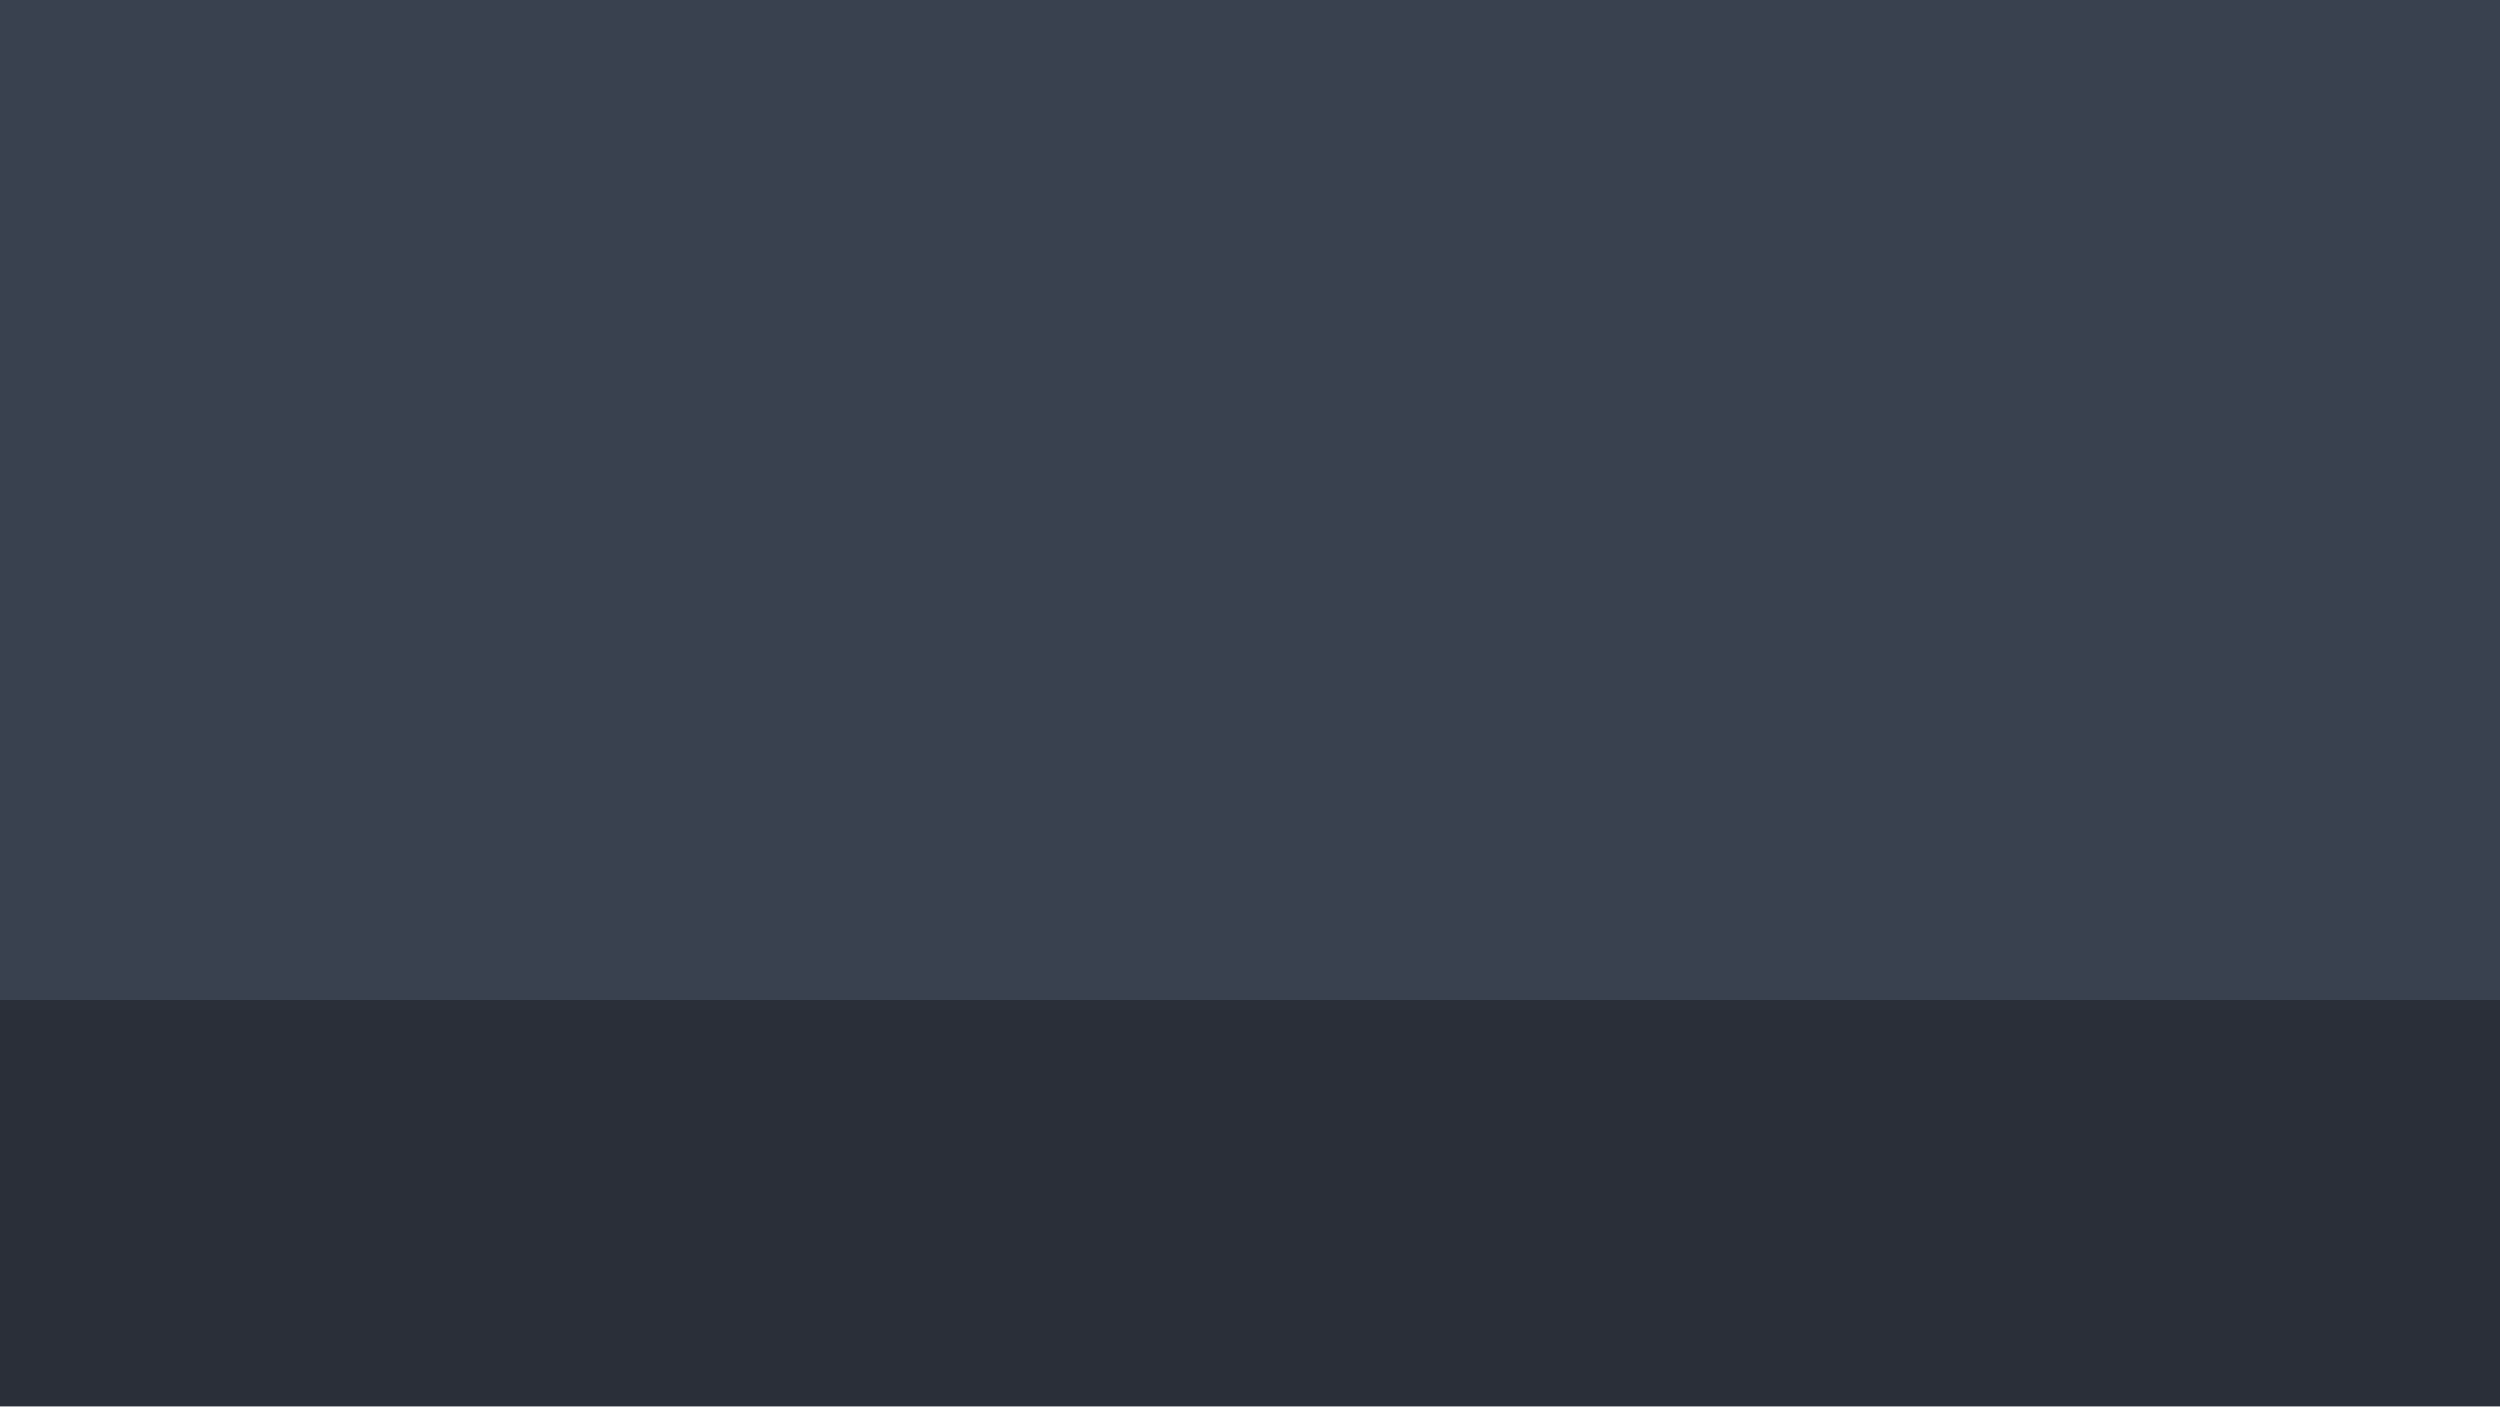
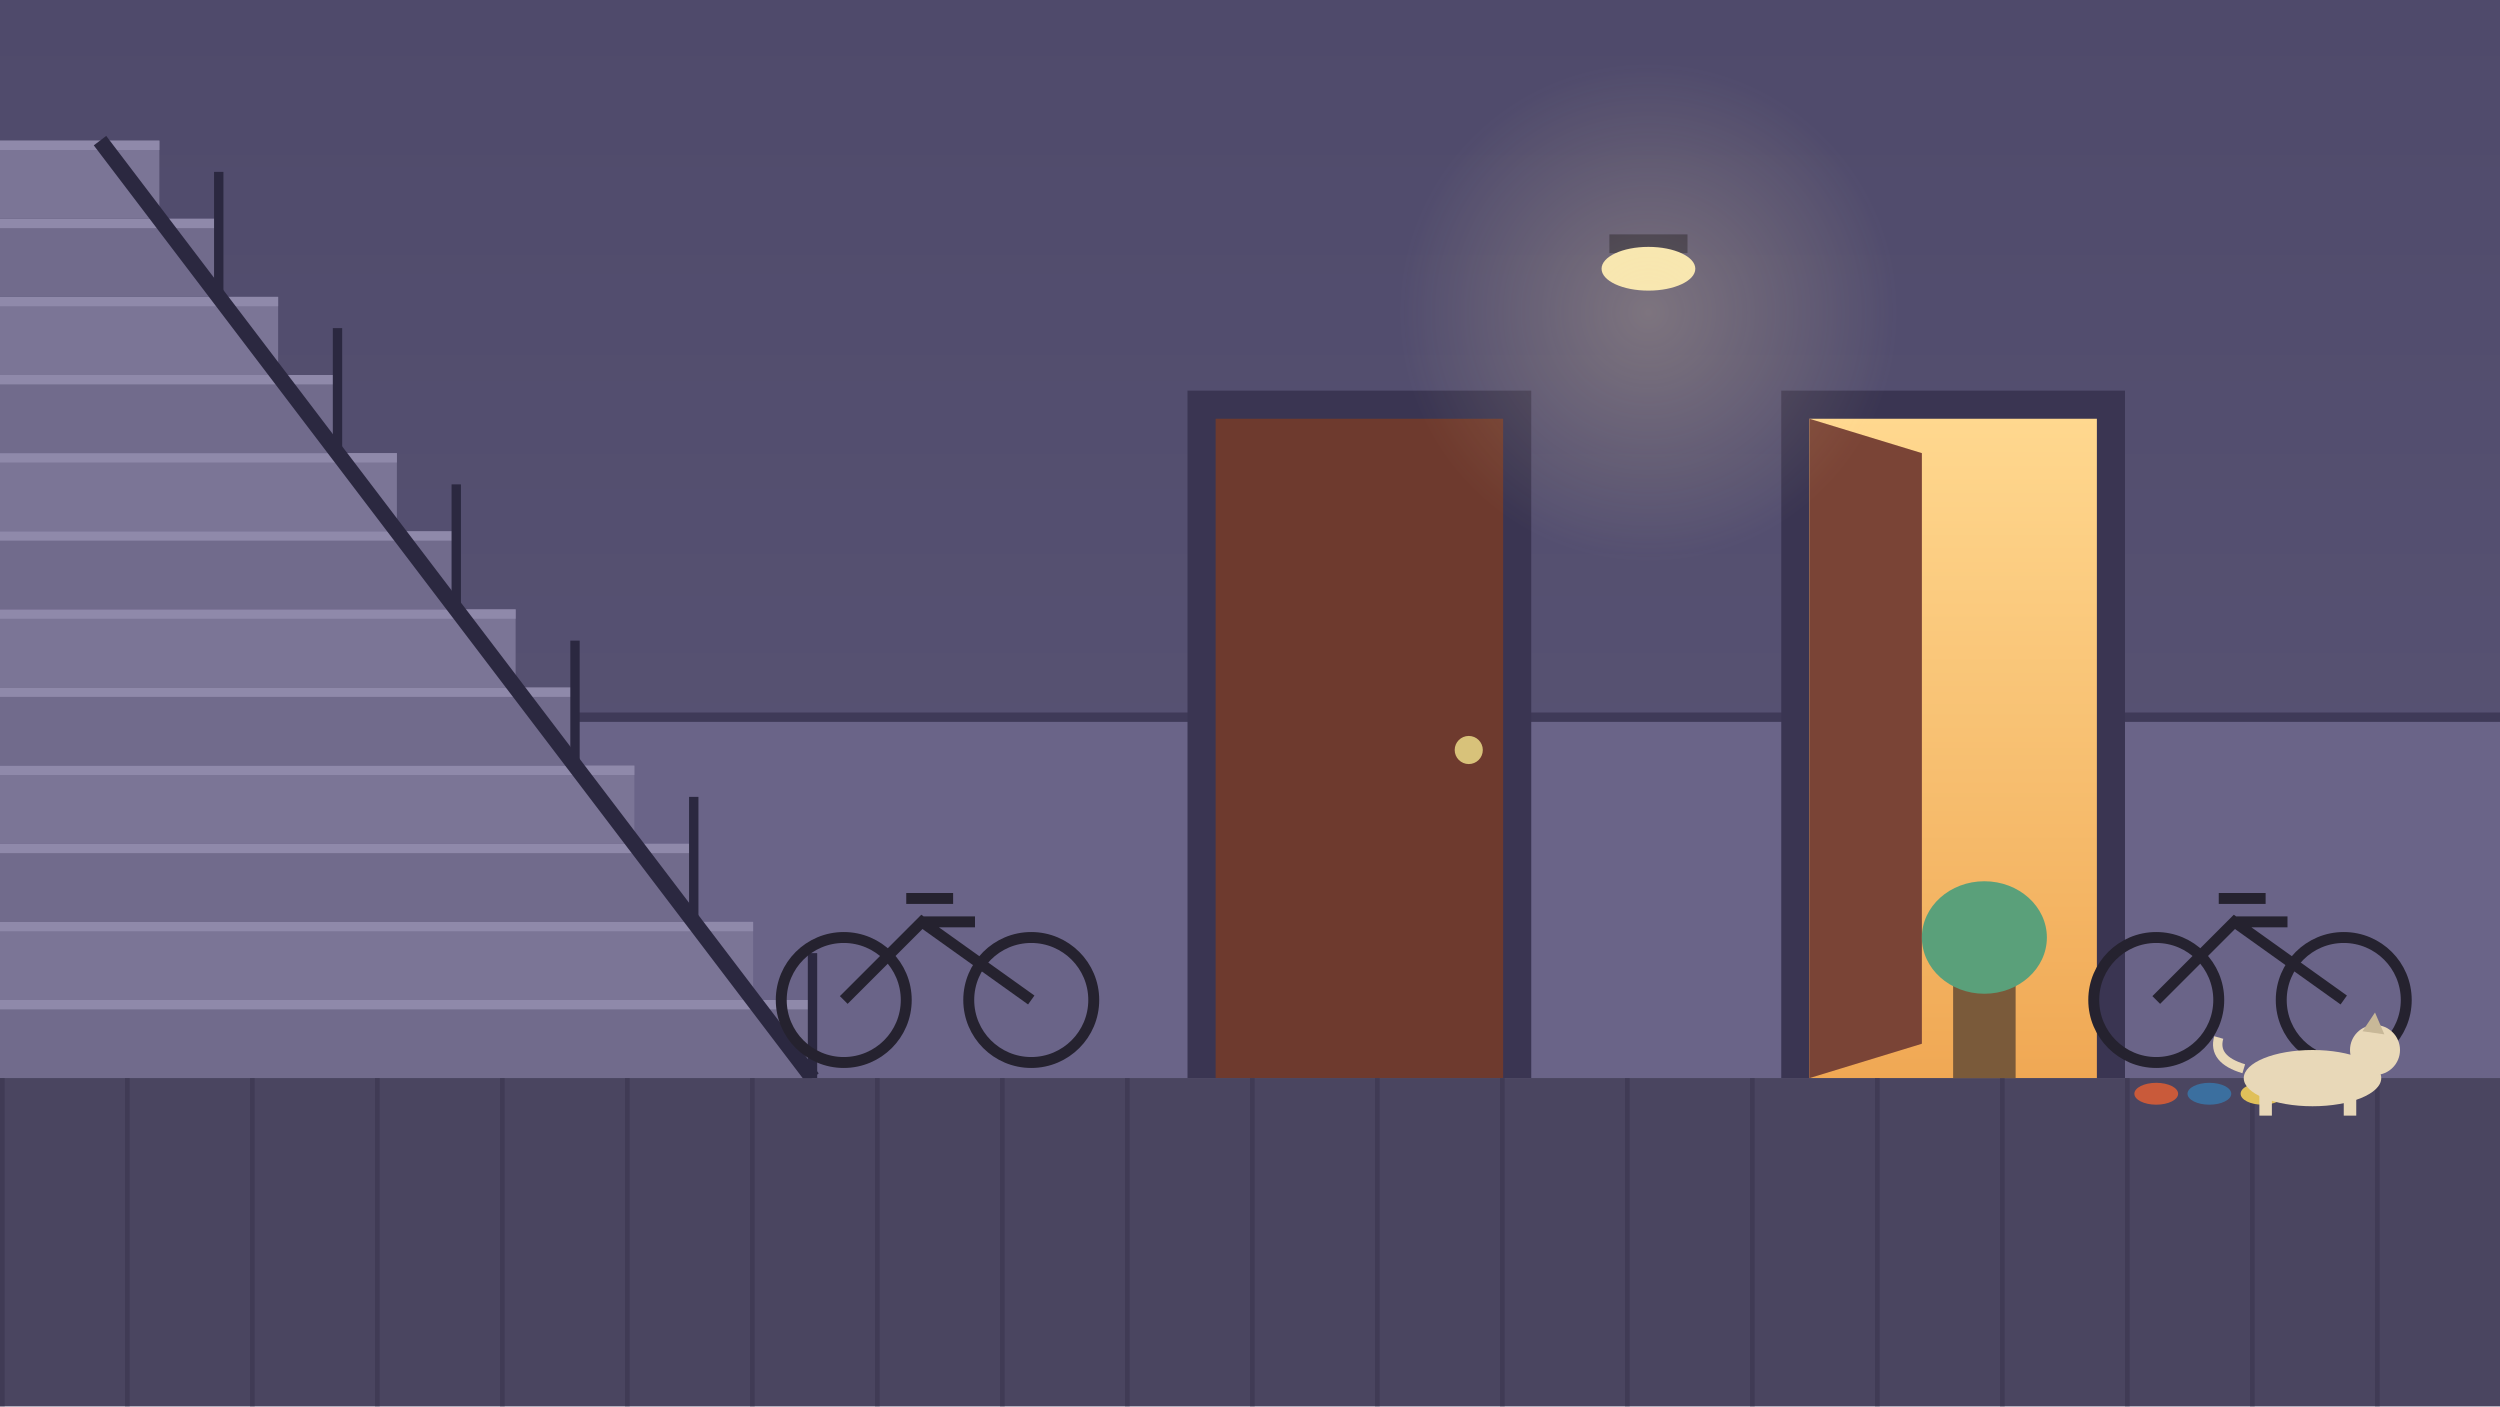
<svg xmlns="http://www.w3.org/2000/svg" viewBox="0 0 1600 900">
-   <rect width="1600" height="900" fill="#39414f" />
-   <rect y="640" width="1600" height="260" fill="#2a2f39" />
+   <defs>
+     <linearGradient id="w" x1="0" y1="0" x2="0" y2="1">
+       <stop offset="0" stop-color="#4f4a6b" />
+       <stop offset="1" stop-color="#5d5878" />
+     </linearGradient>
+     <linearGradient id="door" x1="0" y1="0" x2="0" y2="1">
+       <stop offset="0" stop-color="#ffd88f" />
+       <stop offset="1" stop-color="#f0a854" />
+     </linearGradient>
+     <radialGradient id="bulb" cx=".5" cy=".5" r=".5">
+       <stop offset="0" stop-color="#ffe9b0" stop-opacity="0.25" />
+       <stop offset="1" stop-color="#ffe9b0" stop-opacity="0" />
+     </radialGradient>
+   </defs>
+   <rect x="0" y="0" width="1600" height="900" fill="url(#w)" />
+   <rect x="0" y="460" width="1600" height="230" fill="#6a6488" />
+   <rect x="0" y="456" width="1600" height="6" fill="#3f3a58" />
+   <rect x="0" y="640" width="520" height="50" fill="#716b8c" />
+   <rect x="0" y="640" width="520" height="6" fill="#8f89aa" />
+   <rect x="0" y="590" width="482" height="50" fill="#7b7596" />
+   <rect x="0" y="590" width="482" height="6" fill="#8f89aa" />
+   <rect x="0" y="540" width="444" height="50" fill="#716b8c" />
+   <rect x="0" y="540" width="444" height="6" fill="#8f89aa" />
+   <rect x="0" y="490" width="406" height="50" fill="#7b7596" />
+   <rect x="0" y="490" width="406" height="6" fill="#8f89aa" />
+   <rect x="0" y="440" width="368" height="50" fill="#716b8c" />
+   <rect x="0" y="440" width="368" height="6" fill="#8f89aa" />
+   <rect x="0" y="390" width="330" height="50" fill="#7b7596" />
+   <rect x="0" y="390" width="330" height="6" fill="#8f89aa" />
+   <rect x="0" y="340" width="292" height="50" fill="#716b8c" />
+   <rect x="0" y="340" width="292" height="6" fill="#8f89aa" />
+   <rect x="0" y="290" width="254" height="50" fill="#7b7596" />
+   <rect x="0" y="290" width="254" height="6" fill="#8f89aa" />
+   <rect x="0" y="240" width="216" height="50" fill="#716b8c" />
+   <rect x="0" y="240" width="216" height="6" fill="#8f89aa" />
+   <rect x="0" y="190" width="178" height="50" fill="#7b7596" />
+   <rect x="0" y="190" width="178" height="6" fill="#8f89aa" />
+   <rect x="0" y="140" width="140" height="50" fill="#716b8c" />
+   <rect x="0" y="140" width="140" height="6" fill="#8f89aa" />
+   <rect x="0" y="90" width="102" height="50" fill="#7b7596" />
+   <rect x="0" y="90" width="102" height="6" fill="#8f89aa" />
+   <path d="M520 690L64 90" fill="none" stroke="#2b2840" stroke-width="10" />
+   <path d="M520 690L520 610" stroke="#2b2840" stroke-width="6" fill="none" />
+   <path d="M444 590L444 510" stroke="#2b2840" stroke-width="6" fill="none" />
+   <path d="M368 490L368 410" stroke="#2b2840" stroke-width="6" fill="none" />
+   <path d="M292 390L292 310" stroke="#2b2840" stroke-width="6" fill="none" />
+   <path d="M216 290L216 210" stroke="#2b2840" stroke-width="6" fill="none" />
+   <path d="M140 190L140 110" stroke="#2b2840" stroke-width="6" fill="none" />
+   <rect x="760" y="250" width="220" height="440" fill="#3a3552" />
+   <rect x="778" y="268" width="184" height="422" fill="#6e3a2e" />
+   <circle cx="940" cy="480" r="9" fill="#d8c27a" />
+   <rect x="1140" y="250" width="220" height="440" fill="#3a3552" />
+   <rect x="1158" y="268" width="184" height="422" fill="url(#door)" />
+   <path d="M1158 268L1230 290L1230 668L1158 690Z" fill="#7a4436" />
+   <path d="M1158 690L1342 690L1420 820L1080 820Z" fill="#ffd88f" opacity="0.25" />
+   <rect x="1030" y="150" width="50" height="12" fill="#2b2840" />
+   <ellipse cx="1055" cy="172" rx="30" ry="14" fill="#f6e6b0" />
+   <circle cx="1055" cy="200" r="160" fill="url(#bulb)" />
+   <rect x="0" y="690" width="1600" height="210" fill="#4a4560" />
+   <rect x="0" y="690" width="3" height="210" fill="#403b55" />
+   <rect x="80" y="690" width="3" height="210" fill="#403b55" />
+   <rect x="160" y="690" width="3" height="210" fill="#403b55" />
+   <rect x="240" y="690" width="3" height="210" fill="#403b55" />
+   <rect x="320" y="690" width="3" height="210" fill="#403b55" />
+   <rect x="400" y="690" width="3" height="210" fill="#403b55" />
+   <rect x="480" y="690" width="3" height="210" fill="#403b55" />
+   <rect x="560" y="690" width="3" height="210" fill="#403b55" />
+   <rect x="640" y="690" width="3" height="210" fill="#403b55" />
+   <rect x="720" y="690" width="3" height="210" fill="#403b55" />
+   <rect x="800" y="690" width="3" height="210" fill="#403b55" />
+   <rect x="880" y="690" width="3" height="210" fill="#403b55" />
+   <rect x="960" y="690" width="3" height="210" fill="#403b55" />
+   <rect x="1040" y="690" width="3" height="210" fill="#403b55" />
+   <rect x="1120" y="690" width="3" height="210" fill="#403b55" />
+   <rect x="1200" y="690" width="3" height="210" fill="#403b55" />
+   <rect x="1280" y="690" width="3" height="210" fill="#403b55" />
+   <rect x="1360" y="690" width="3" height="210" fill="#403b55" />
+   <rect x="1440" y="690" width="3" height="210" fill="#403b55" />
+   <rect x="1520" y="690" width="3" height="210" fill="#403b55" />
+   <circle cx="660" cy="640" r="40" fill="none" />
+   <path d="M620 640a40 40 0 1 0 80 0a40 40 0 1 0 -80 0" fill="none" stroke="#25222f" stroke-width="7" />
+   <circle cx="540" cy="640" r="40" fill="none" />
+   <path d="M500 640a40 40 0 1 0 80 0a40 40 0 1 0 -80 0" fill="none" stroke="#25222f" stroke-width="7" />
+   <path d="M540 640L590 590L660 640M590 590h34M580 575h30" fill="none" stroke="#25222f" stroke-width="7" />
+   <circle cx="1500" cy="640" r="40" fill="none" />
+   <path d="M1460 640a40 40 0 1 0 80 0a40 40 0 1 0 -80 0" fill="none" stroke="#25222f" stroke-width="7" />
+   <circle cx="1380" cy="640" r="40" fill="none" />
+   <path d="M1340 640a40 40 0 1 0 80 0a40 40 0 1 0 -80 0" fill="none" stroke="#25222f" stroke-width="7" />
+   <path d="M1380 640L1430 590L1500 640M1430 590h34M1420 575h30" fill="none" stroke="#25222f" stroke-width="7" />
+   <ellipse cx="1380" cy="700" rx="14" ry="7" fill="#c95a3a" />
+   <ellipse cx="1414" cy="700" rx="14" ry="7" fill="#3b6f9f" />
+   <ellipse cx="1448" cy="700" rx="14" ry="7" fill="#e0c05a" />
+   <ellipse cx="1482" cy="700" rx="14" ry="7" fill="#5aa07a" />
+   <ellipse cx="1480" cy="690" rx="44" ry="18" fill="#e8d8b8" />
+   <circle cx="1520" cy="672" r="16" fill="#e8d8b8" />
+   <path d="M1512 660L1520 648L1526 662Z" fill="#c8b898" />
+   <rect x="1446" y="700" width="8" height="14" fill="#e8d8b8" />
+   <rect x="1500" y="700" width="8" height="14" fill="#e8d8b8" />
+   <path d="M1436 684q-20-6-16-20" fill="none" stroke="#e8d8b8" stroke-width="6" />
+   <rect x="1250" y="620" width="40" height="70" fill="#7a5a3a" />
+   <ellipse cx="1270" cy="600" rx="40" ry="36" fill="#5aa07a" />
</svg>
